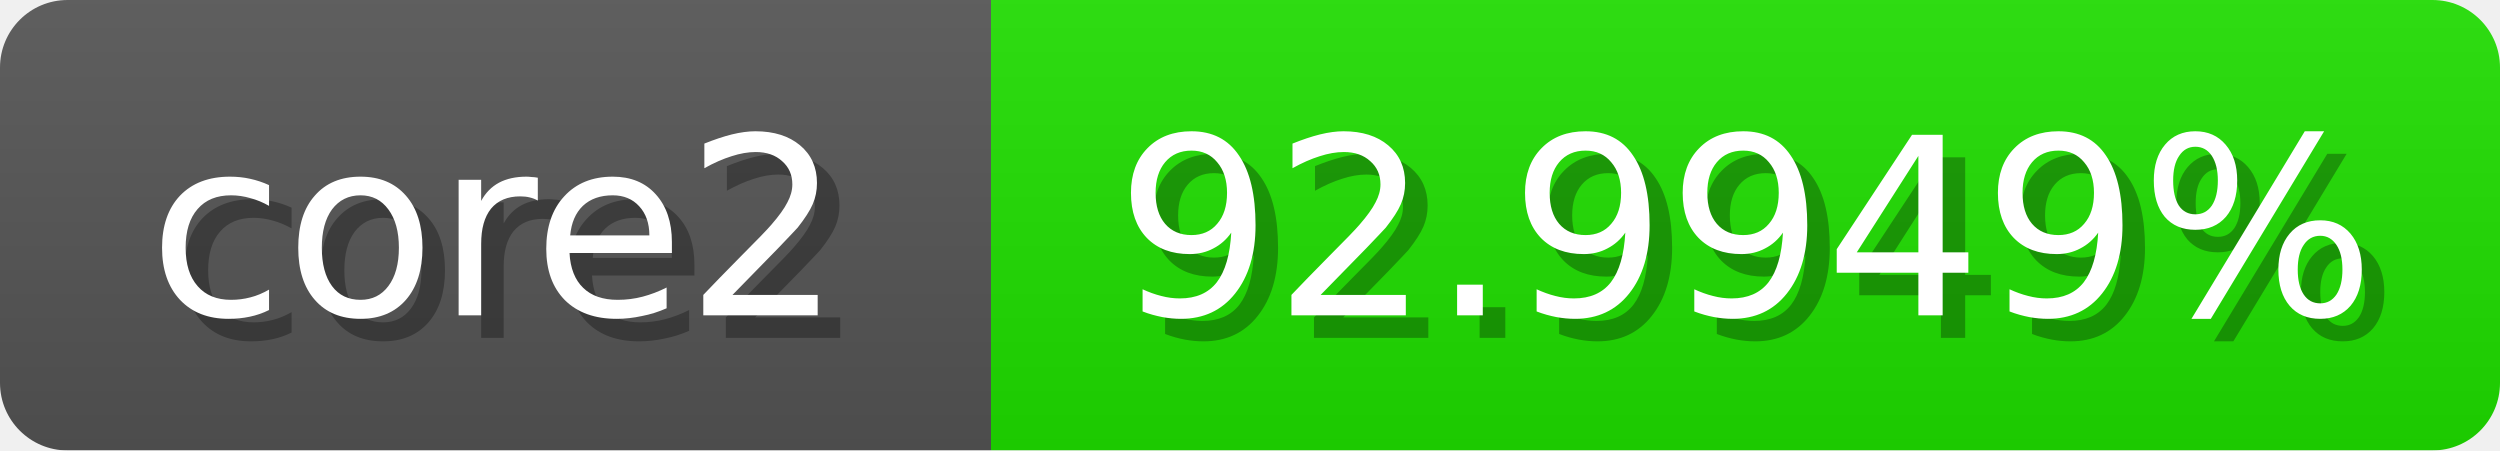
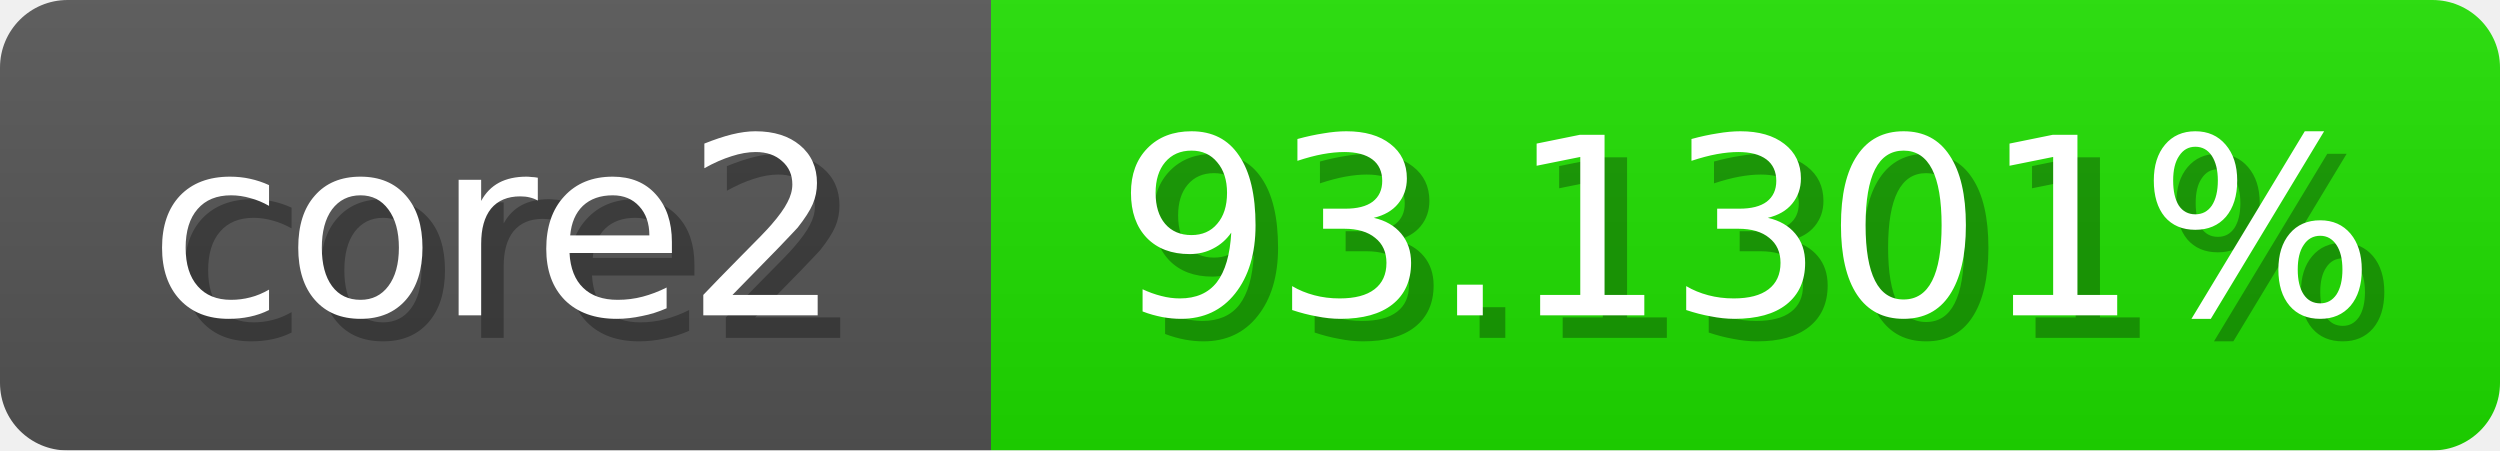
<svg xmlns="http://www.w3.org/2000/svg" width="111" height="20">
  <linearGradient id="b" x2="0" y2="100%">
    <stop offset="0" stop-color="#bbb" stop-opacity=".1" />
    <stop offset="1" stop-opacity=".1" />
  </linearGradient>
  <mask id="anybadge_1">
    <rect width="111" height="20" rx="3" fill="#fff" />
  </mask>
  <g mask="url(#anybadge_1)">
    <path fill="#555" d="M0 0h44v20H0z" />
    <path fill="#1fe000" d="M44 0h67v20H44z" />
    <path fill="url(#b)" d="M0 0h111v20H0z" />
  </g>
  <g fill="#fff" text-anchor="middle" font-family="DejaVu Sans,Verdana,Geneva,sans-serif" font-size="11">
    <text x="23.0" y="15" fill="#010101" fill-opacity=".3">core2</text>
    <text x="22.0" y="14">core2</text>
  </g>
  <g fill="#fff" text-anchor="middle" font-family="DejaVu Sans,Verdana,Geneva,sans-serif" font-size="11">
-     <text x="78.5" y="15" fill="#010101" fill-opacity=".3">92.9949%</text>
-     <text x="77.5" y="14">92.9949%</text>
+     <text x="78.5" y="15" fill="#010101" fill-opacity=".3">93.1301%</text>
+     <text x="77.5" y="14">93.1301%</text>
  </g>
</svg>
